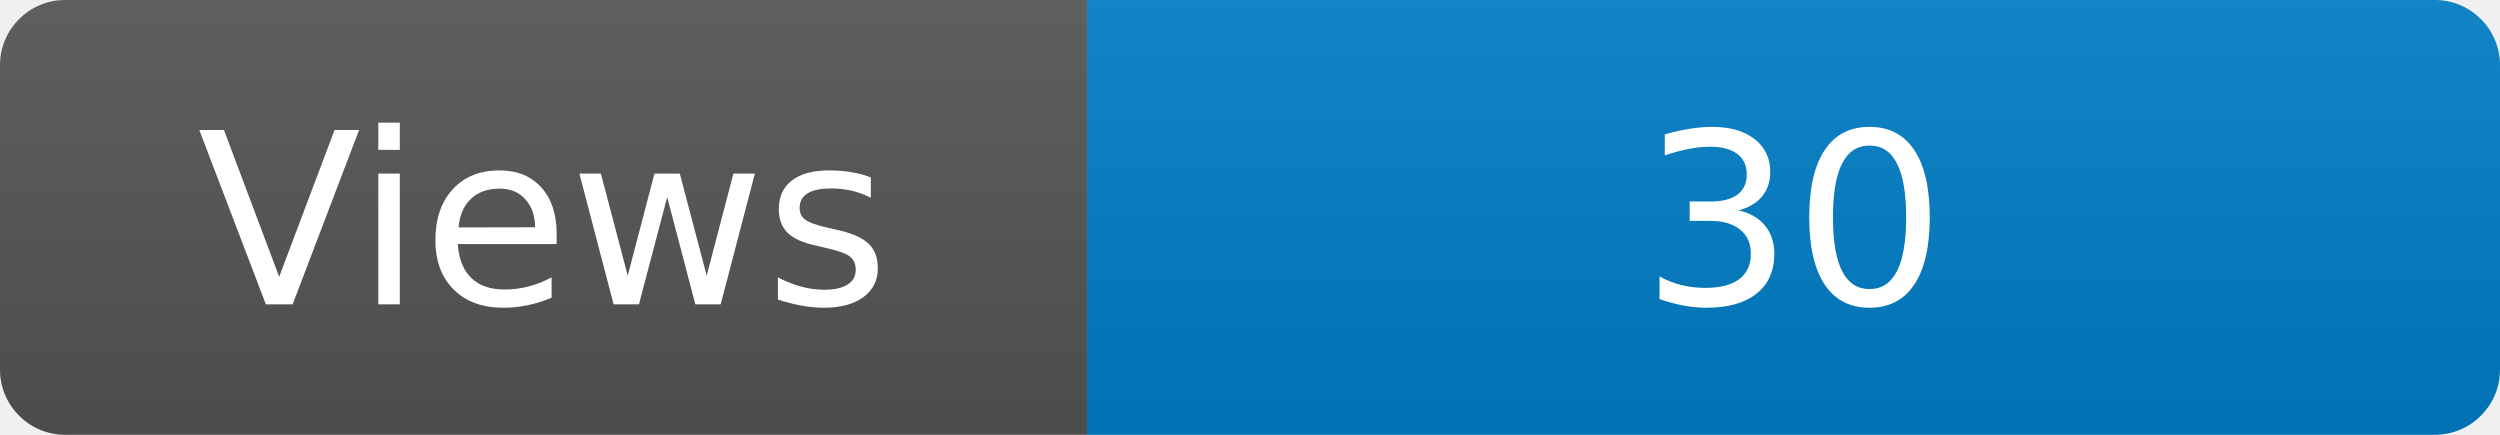
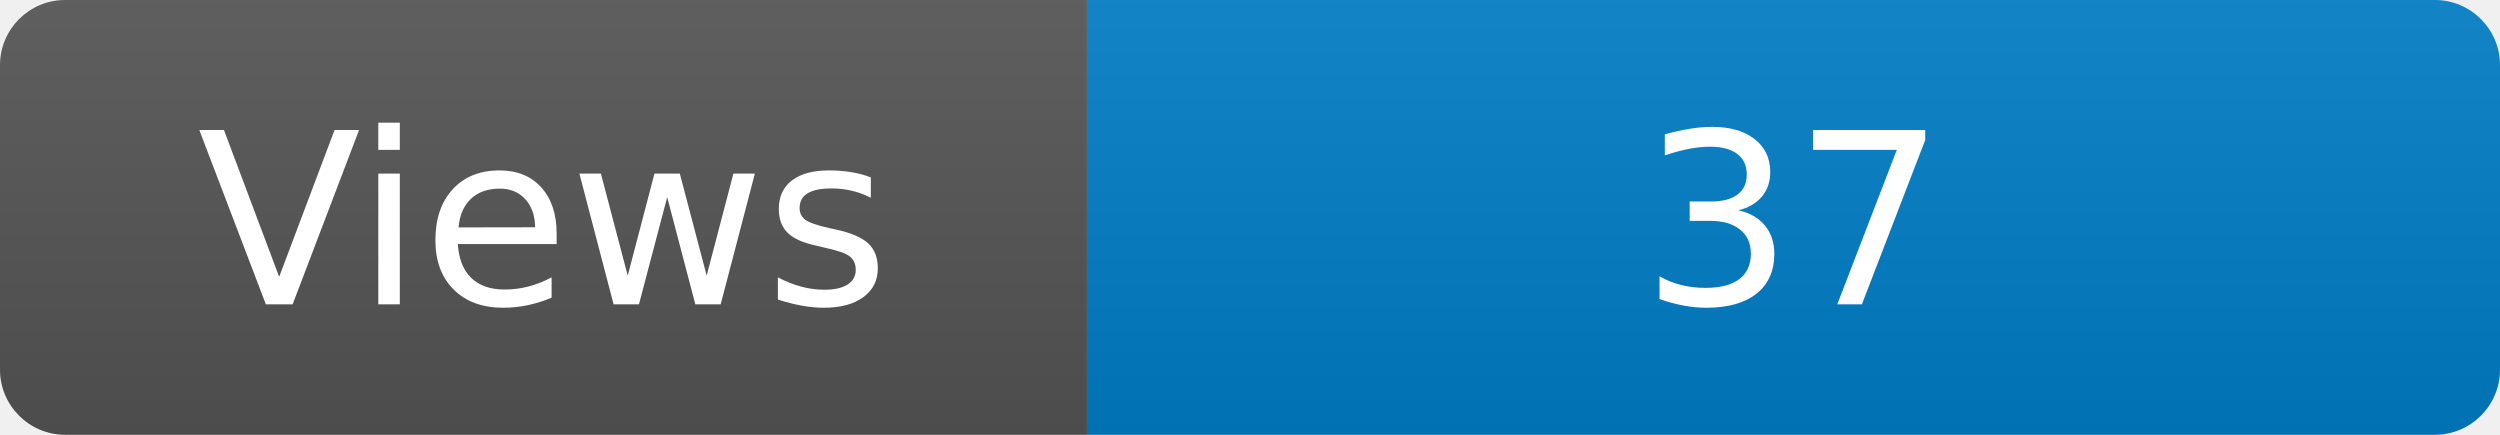
<svg xmlns="http://www.w3.org/2000/svg" width="115" height="20" role="img" aria-label="Maintained?: yes">
  <linearGradient id="s" x2="0" y2="100%">
    <stop offset="0" stop-color="#bbb" stop-opacity=".1" />
    <stop offset="1" stop-opacity=".1" />
  </linearGradient>
  <clipPath id="r">
    <rect width="115" height="20" rx="3" fill="#fff" />
  </clipPath>
  <g clip-path="url(#r)">
    <rect width="50" height="20" fill="#555" />
    <rect x="50" width="160" height="20" fill="#007ec6" />
    <rect width="115" height="20" fill="url(#s)" />
  </g>
  <g fill="#fff" text-anchor="middle" font-family="Verdana,Geneva,DejaVu Sans,sans-serif" font-size="110">
    <text x="250" y="140" transform="scale(.1)" fill="#fff">Views</text>
-     <text x="825" y="140" transform="scale(.1)" fill="#fff">30</text>
+     <text x="825" y="140" transform="scale(.1)" fill="#fff">37</text>
  </g>
</svg>
